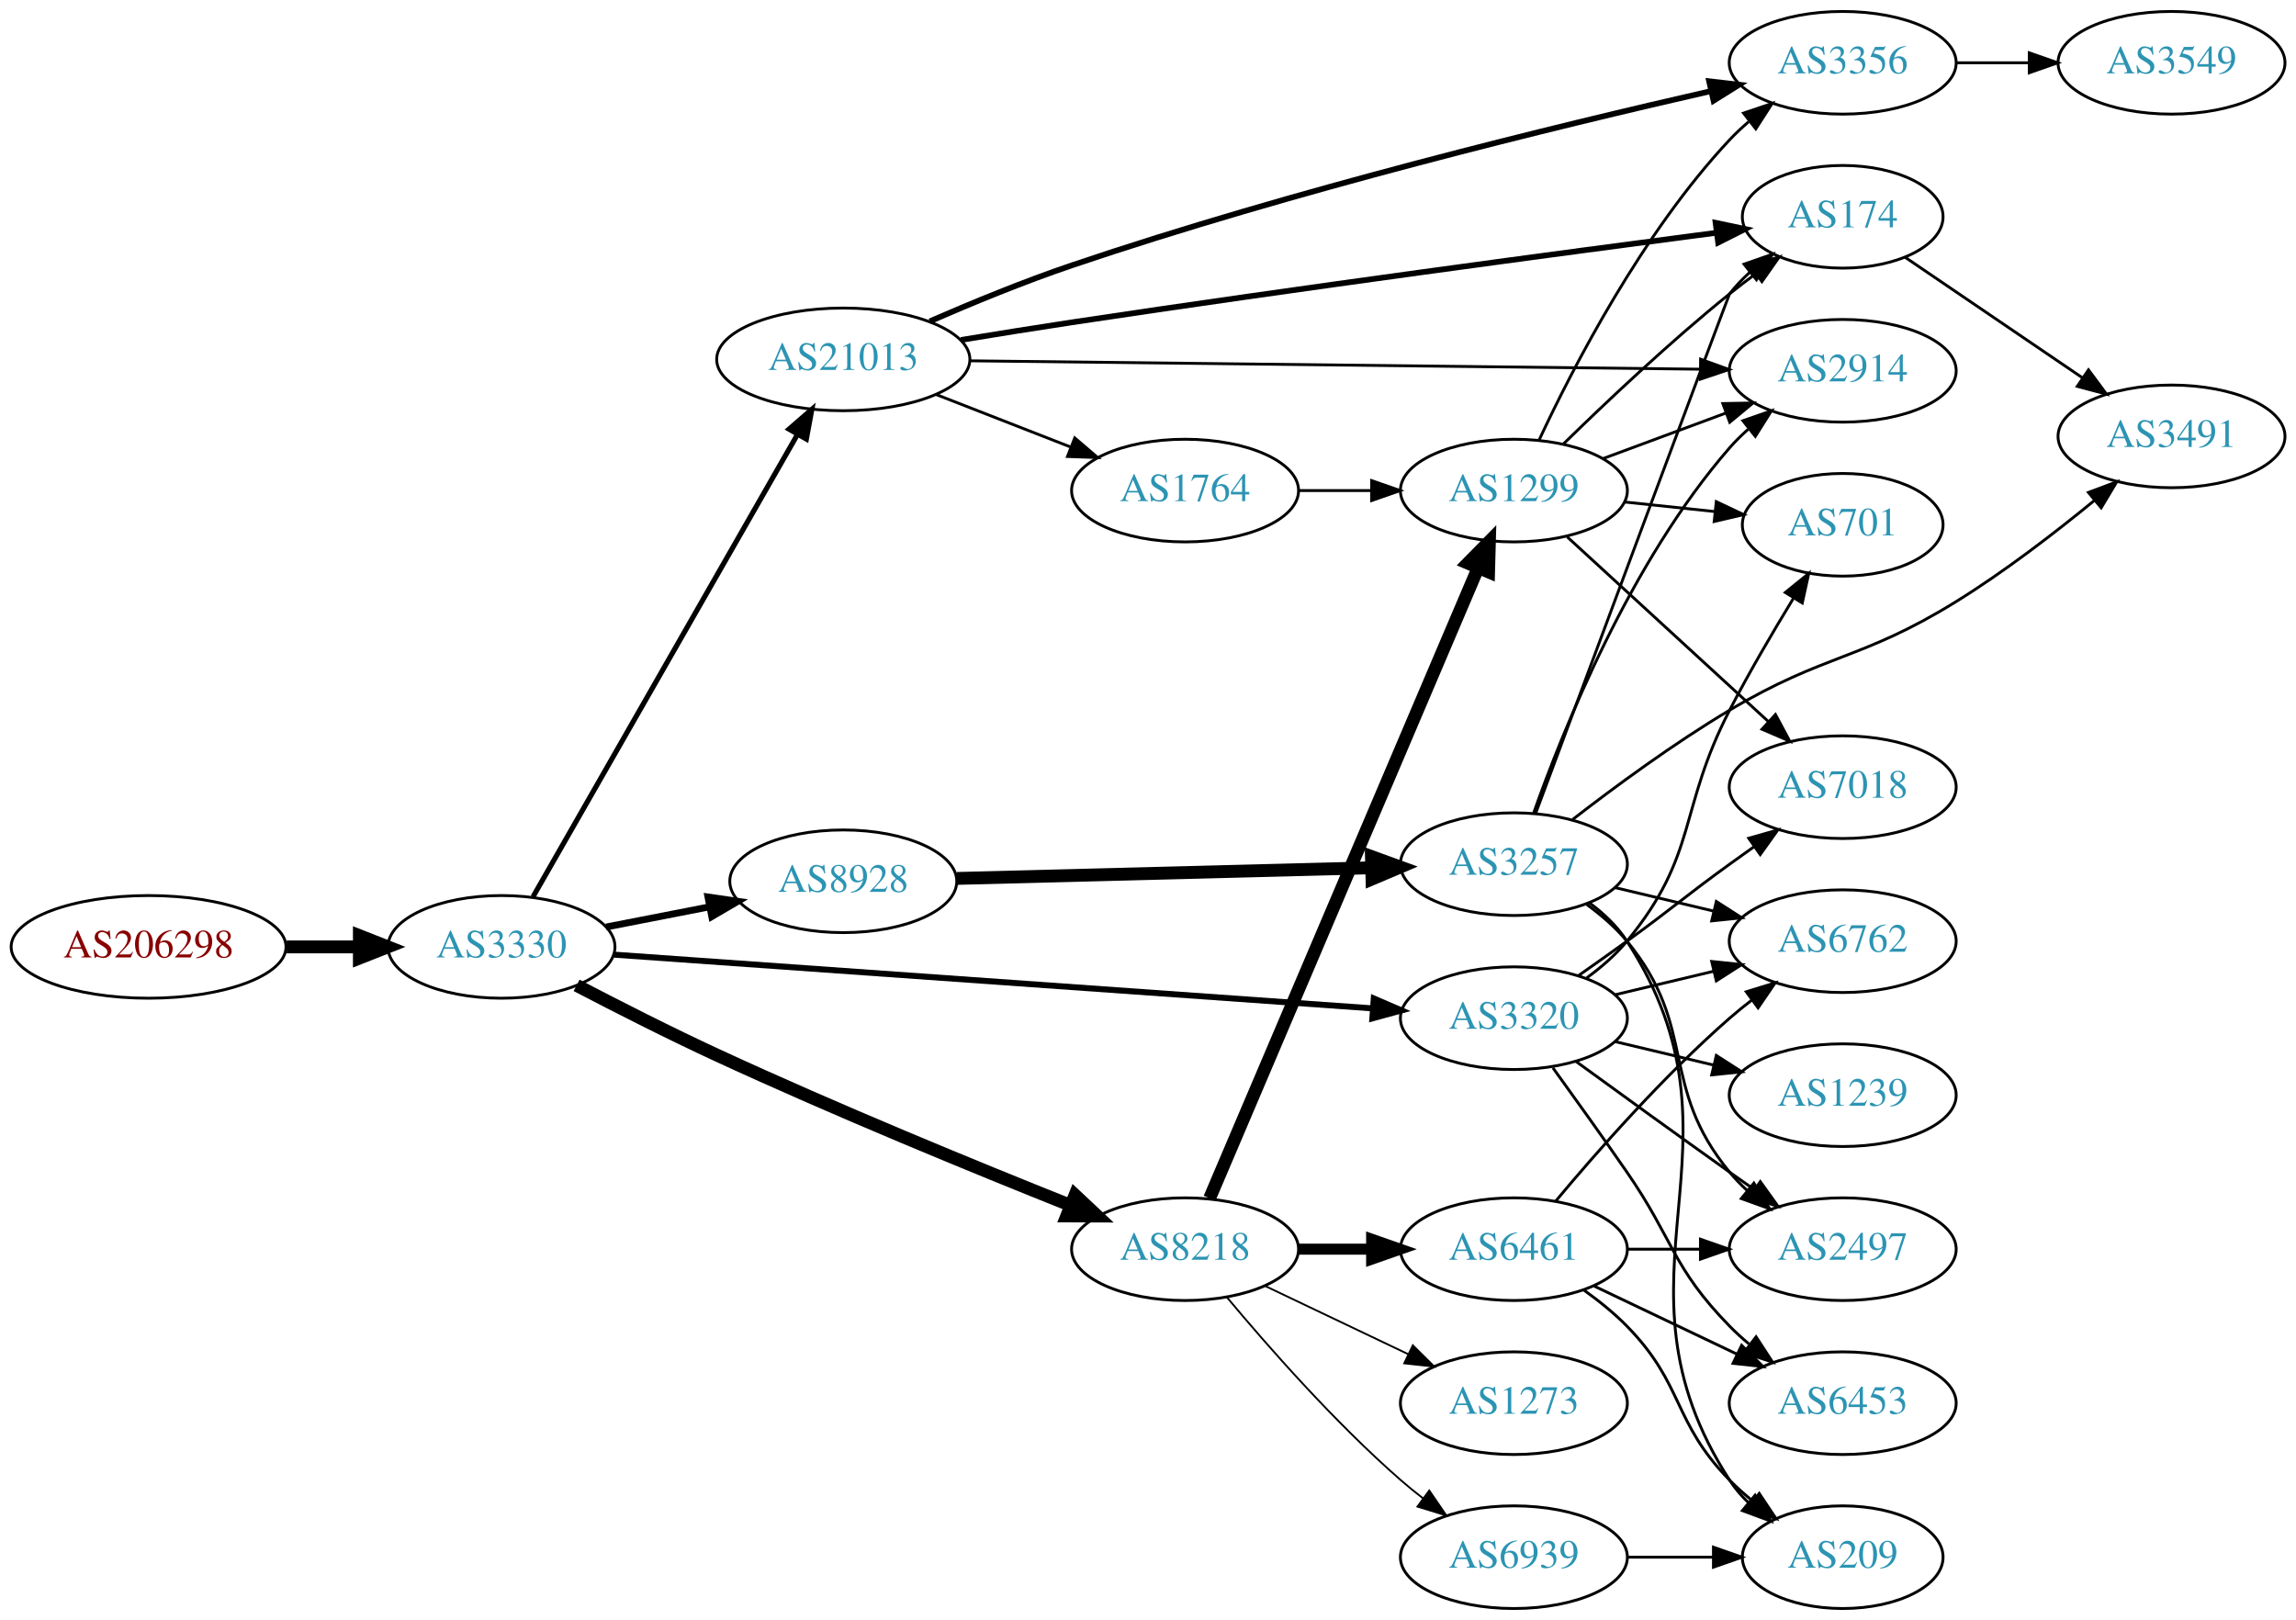
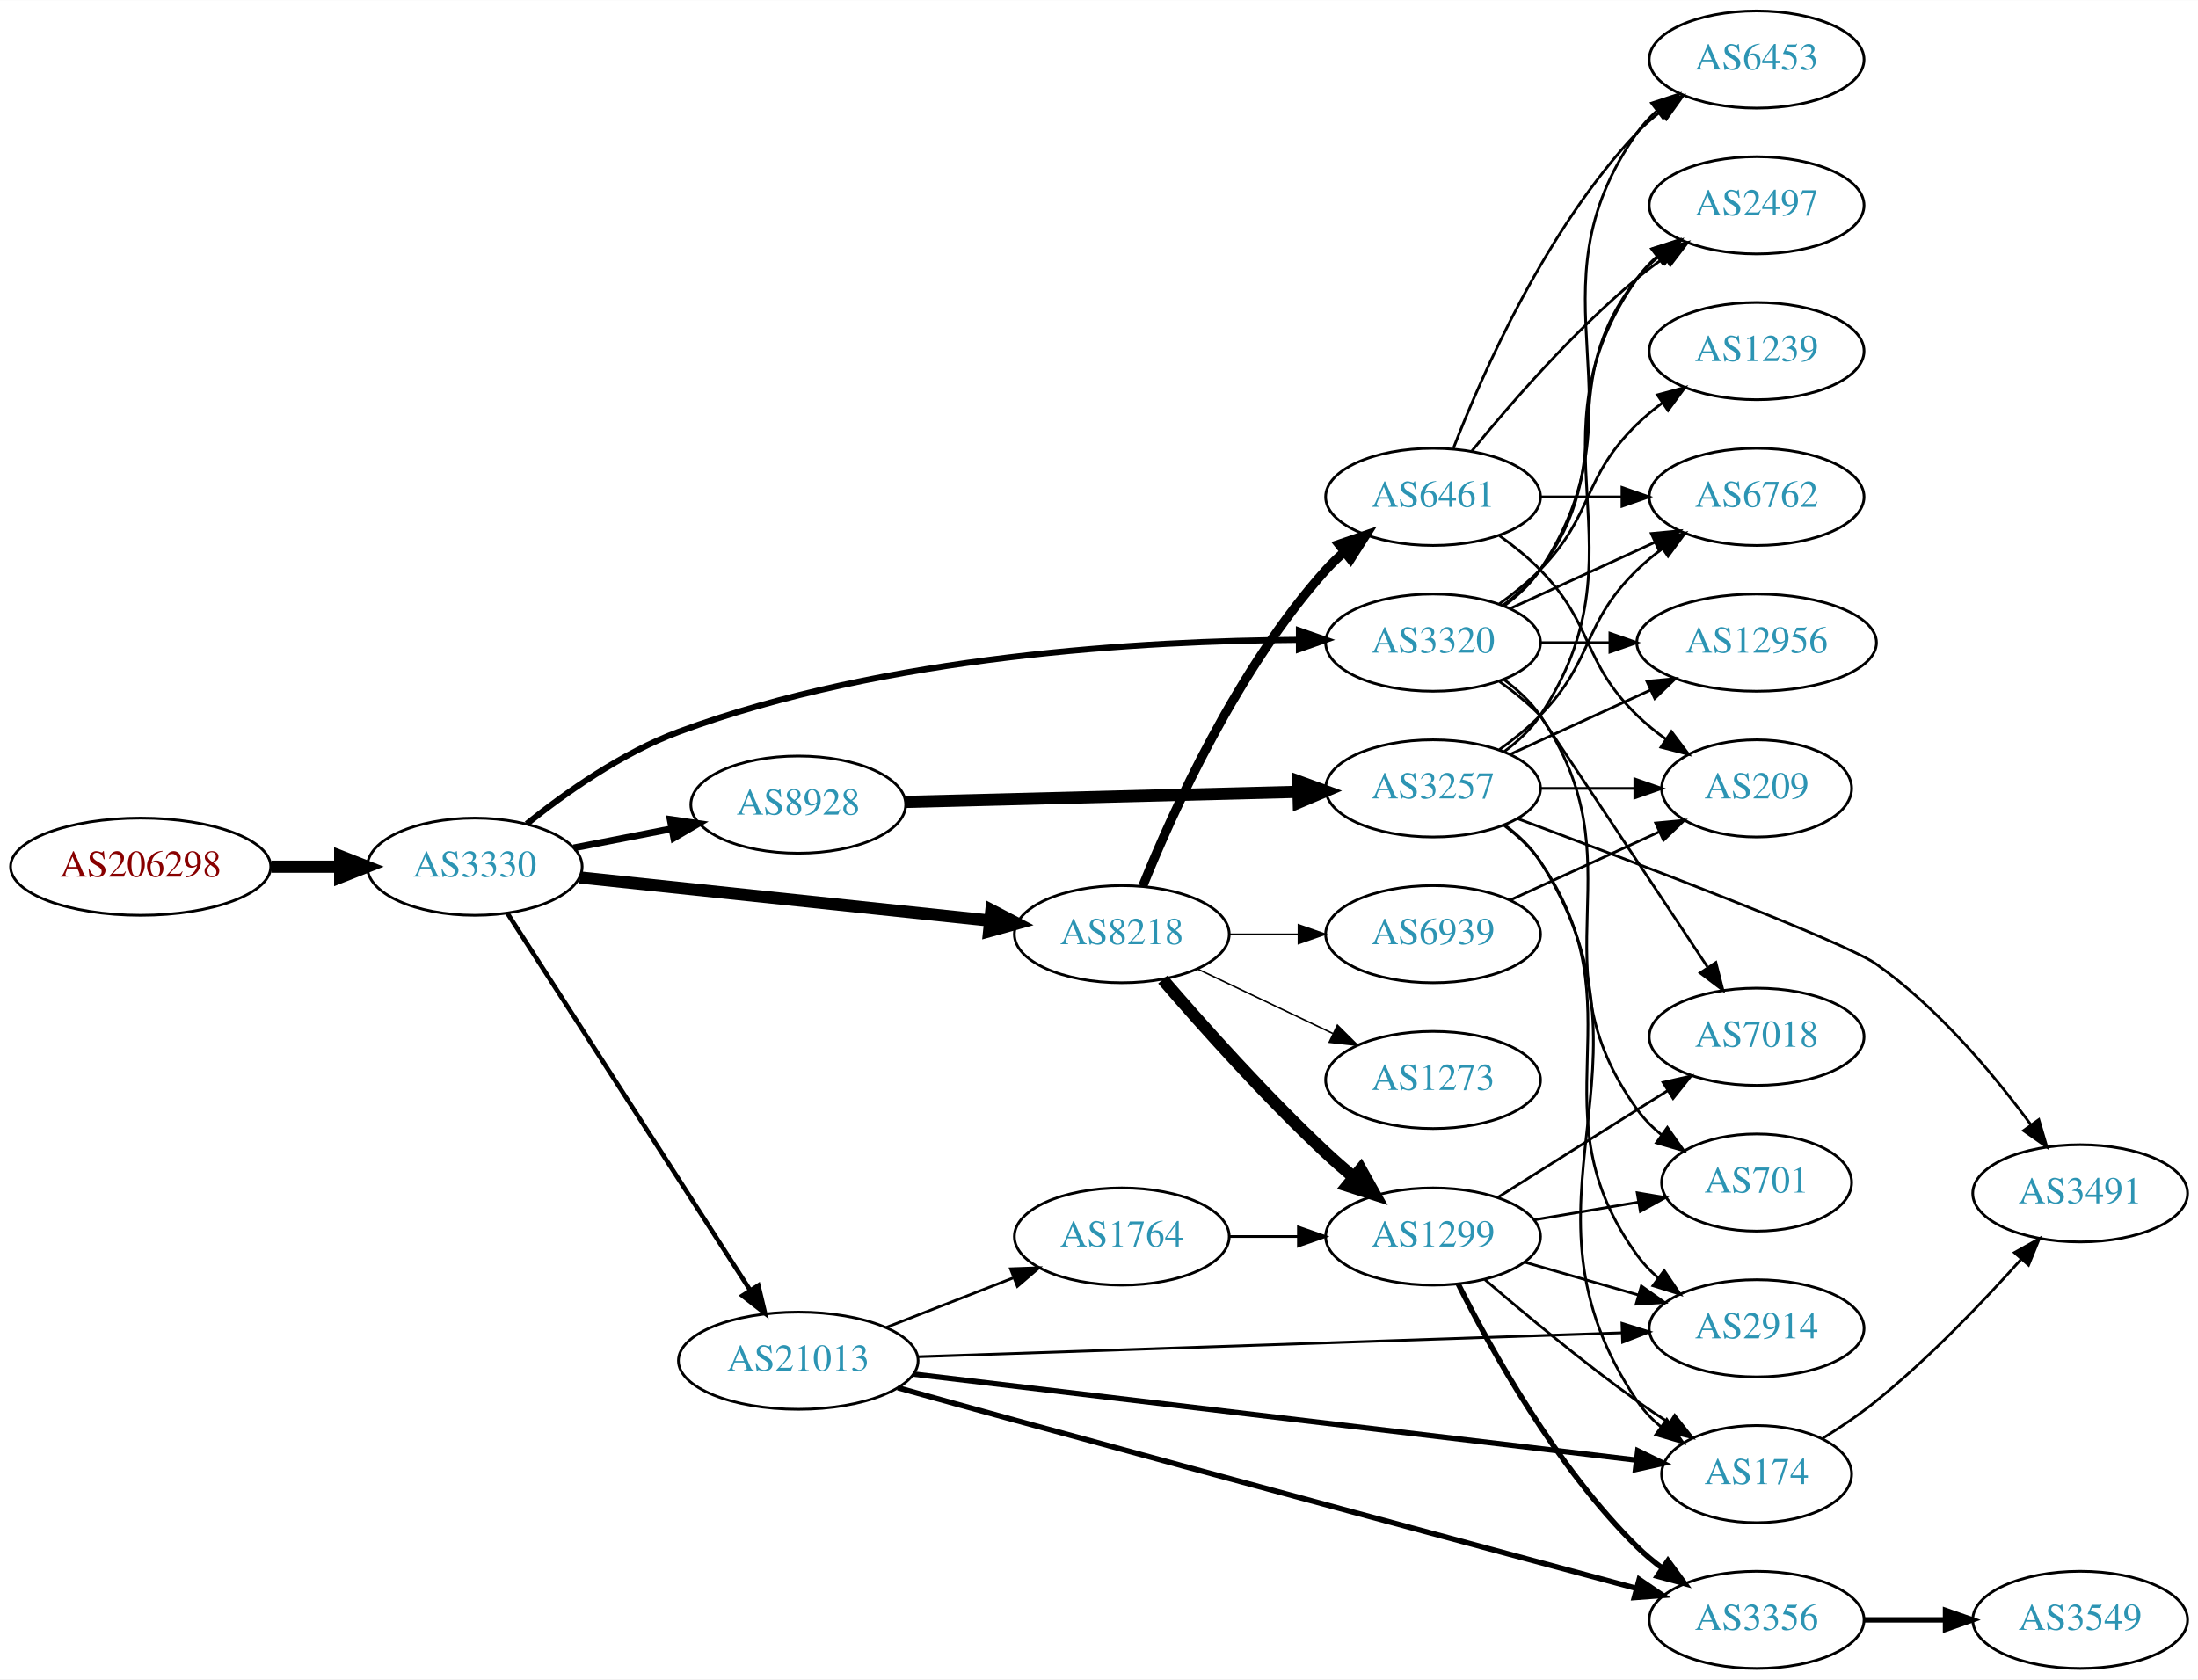
- <svg xmlns="http://www.w3.org/2000/svg" xmlns:xlink="http://www.w3.org/1999/xlink" width="805pt" height="568pt" viewBox="0.00 0.00 805.05 568.00">
-   <g id="graph0" class="graph" transform="scale(1 1) rotate(0) translate(4 564)">
-     <polygon fill="white" stroke="none" points="-4,4 -4,-564 801.048,-564 801.048,4 -4,4" />
+ <svg xmlns="http://www.w3.org/2000/svg" xmlns:xlink="http://www.w3.org/1999/xlink" width="814pt" height="622pt" viewBox="0.00 0.00 814.15 622.00">
+   <g id="graph0" class="graph" transform="scale(1 1) rotate(0) translate(4 618)">
+     <polygon fill="white" stroke="none" points="-4,4 -4,-618 810.148,-618 810.148,4 -4,4" />
    <g id="node1" class="node">
      <g id="a_node1">
        <a xlink:href="/asn/206298" xlink:title="AS206298 ~ RKM-AS [AT]">
-           <ellipse fill="#ffffff" stroke="black" cx="48.096" cy="-232" rx="48.192" ry="18" />
-           <text text-anchor="middle" x="48.096" y="-228.3" font-family="Times,serif" font-size="14.00" fill="#880000">AS206298</text>
+           <ellipse fill="#ffffff" stroke="black" cx="48.096" cy="-297" rx="48.192" ry="18" />
+           <text text-anchor="middle" x="48.096" y="-293.3" font-family="Times,serif" font-size="14.00" fill="#880000">AS206298</text>
        </a>
      </g>
    </g>
    <g id="node2" class="node">
      <g id="a_node2">
        <a xlink:href="/asn/3330" xlink:title="AS3330 ~ Vienna, Austria [AT]">
-           <ellipse fill="#ffffff" stroke="black" cx="171.838" cy="-232" rx="39.794" ry="18" />
-           <text text-anchor="middle" x="171.838" y="-228.3" font-family="Times,serif" font-size="14.00" fill="#2c94b3">AS3330</text>
+           <ellipse fill="#ffffff" stroke="black" cx="171.838" cy="-297" rx="39.794" ry="18" />
+           <text text-anchor="middle" x="171.838" y="-293.3" font-family="Times,serif" font-size="14.00" fill="#2c94b3">AS3330</text>
        </a>
      </g>
    </g>
    <g id="edge1" class="edge">
-       <path fill="none" stroke="black" stroke-width="4.5" d="M96.513,-232C104.867,-232 113.577,-232 121.969,-232" />
-       <polygon fill="black" stroke="black" stroke-width="4.5" points="122.004,-235.938 132.004,-232 122.004,-228.063 122.004,-235.938" />
+       <path fill="none" stroke="black" stroke-width="4.5" d="M96.513,-297C104.867,-297 113.577,-297 121.969,-297" />
+       <polygon fill="black" stroke="black" stroke-width="4.5" points="122.004,-300.938 132.004,-297 122.004,-293.063 122.004,-300.938" />
    </g>
    <g id="node3" class="node">
      <g id="a_node3">
-         <a xlink:href="/asn/8928" xlink:title="AS8928 ~ INTEROUTE [GB]">
-           <ellipse fill="#ffffff" stroke="black" cx="291.681" cy="-255" rx="39.794" ry="18" />
-           <text text-anchor="middle" x="291.681" y="-251.3" font-family="Times,serif" font-size="14.00" fill="#2c94b3">AS8928</text>
+         <a xlink:href="/asn/3320" xlink:title="AS3320 ~ DTAG [DE]">
+           <ellipse fill="#ffffff" stroke="black" cx="526.816" cy="-380" rx="39.794" ry="18" />
+           <text text-anchor="middle" x="526.816" y="-376.3" font-family="Times,serif" font-size="14.00" fill="#2c94b3">AS3320</text>
        </a>
      </g>
    </g>
    <g id="edge2" class="edge">
-       <path fill="none" stroke="black" stroke-width="2.4" d="M208.514,-238.963C219.946,-241.194 232.768,-243.697 244.821,-246.049" />
-       <polygon fill="black" stroke="black" stroke-width="2.4" points="244.233,-249.501 254.719,-247.981 245.574,-242.63 244.233,-249.501" />
+       <path fill="none" stroke="black" stroke-width="2.25" d="M191.102,-312.865C205.432,-324.365 226.417,-339.212 247.484,-347 324.18,-375.353 420.114,-380.702 476.984,-381.031" />
+       <polygon fill="black" stroke="black" stroke-width="2.25" points="477.132,-384.531 487.134,-381.039 477.137,-377.531 477.132,-384.531" />
    </g>
    <g id="node4" class="node">
      <g id="a_node4">
-         <a xlink:href="/asn/21013" xlink:title="AS21013 ~ Wels, AT [AT]">
-           <ellipse fill="#ffffff" stroke="black" cx="291.681" cy="-438" rx="44.393" ry="18" />
-           <text text-anchor="middle" x="291.681" y="-434.3" font-family="Times,serif" font-size="14.00" fill="#2c94b3">AS21013</text>
+         <a xlink:href="/asn/8218" xlink:title="AS8218 ~ legacy Neotelecoms [FR]">
+           <ellipse fill="#ffffff" stroke="black" cx="411.523" cy="-272" rx="39.794" ry="18" />
+           <text text-anchor="middle" x="411.523" y="-268.3" font-family="Times,serif" font-size="14.00" fill="#2c94b3">AS8218</text>
        </a>
      </g>
    </g>
    <g id="edge3" class="edge">
-       <path fill="none" stroke="black" stroke-width="1.8" d="M182.885,-249.563C203.627,-285.822 251.281,-369.125 275.683,-411.782" />
-       <polygon fill="black" stroke="black" stroke-width="1.8" points="272.655,-413.539 280.659,-420.481 278.731,-410.063 272.655,-413.539" />
+       <path fill="none" stroke="black" stroke-width="4.5" d="M210.763,-293.011C251.983,-288.675 317.936,-281.738 362.684,-277.032" />
+       <polygon fill="black" stroke="black" stroke-width="4.5" points="363.2,-280.937 372.733,-275.975 362.376,-273.105 363.2,-280.937" />
    </g>
    <g id="node5" class="node">
      <g id="a_node5">
-         <a xlink:href="/asn/3320" xlink:title="AS3320 ~ DTAG [DE]">
-           <ellipse fill="#ffffff" stroke="black" cx="526.816" cy="-207" rx="39.794" ry="18" />
-           <text text-anchor="middle" x="526.816" y="-203.3" font-family="Times,serif" font-size="14.00" fill="#2c94b3">AS3320</text>
+         <a xlink:href="/asn/8928" xlink:title="AS8928 ~ INTEROUTE [GB]">
+           <ellipse fill="#ffffff" stroke="black" cx="291.681" cy="-320" rx="39.794" ry="18" />
+           <text text-anchor="middle" x="291.681" y="-316.3" font-family="Times,serif" font-size="14.00" fill="#2c94b3">AS8928</text>
        </a>
      </g>
    </g>
    <g id="edge4" class="edge">
-       <path fill="none" stroke="black" stroke-width="2.1" d="M211.285,-229.277C276,-224.693 406.552,-215.447 477.41,-210.428" />
-       <polygon fill="black" stroke="black" stroke-width="2.1" points="477.689,-213.918 487.417,-209.72 477.194,-206.935 477.689,-213.918" />
+       <path fill="none" stroke="black" stroke-width="2.531" d="M208.514,-303.963C219.946,-306.194 232.768,-308.697 244.821,-311.049" />
+       <polygon fill="black" stroke="black" stroke-width="2.531" points="244.233,-314.501 254.719,-312.981 245.574,-307.63 244.233,-314.501" />
    </g>
    <g id="node6" class="node">
      <g id="a_node6">
-         <a xlink:href="/asn/8218" xlink:title="AS8218 ~ legacy Neotelecoms [FR]">
-           <ellipse fill="#ffffff" stroke="black" cx="411.523" cy="-126" rx="39.794" ry="18" />
-           <text text-anchor="middle" x="411.523" y="-122.3" font-family="Times,serif" font-size="14.00" fill="#2c94b3">AS8218</text>
+         <a xlink:href="/asn/21013" xlink:title="AS21013 ~ Wels, AT [AT]">
+           <ellipse fill="#ffffff" stroke="black" cx="291.681" cy="-114" rx="44.393" ry="18" />
+           <text text-anchor="middle" x="291.681" y="-110.3" font-family="Times,serif" font-size="14.00" fill="#2c94b3">AS21013</text>
        </a>
      </g>
    </g>
    <g id="edge5" class="edge">
-       <path fill="none" stroke="black" stroke-width="4.5" d="M198.169,-218.503C212.51,-211.014 230.853,-201.688 247.484,-194 289.291,-174.674 338.154,-154.622 371.408,-141.346" />
-       <polygon fill="black" stroke="black" stroke-width="4.5" points="372.94,-144.974 380.778,-137.619 370.03,-137.656 372.94,-144.974" />
-     </g>
-     <g id="node7" class="node">
-       <g id="a_node7">
-         <a xlink:href="/asn/3257" xlink:title="AS3257 ~ GTT [DE]">
-           <ellipse fill="#ffffff" stroke="black" cx="526.816" cy="-261" rx="39.794" ry="18" />
-           <text text-anchor="middle" x="526.816" y="-257.3" font-family="Times,serif" font-size="14.00" fill="#2c94b3">AS3257</text>
-         </a>
-       </g>
-     </g>
-     <g id="edge6" class="edge">
-       <path fill="none" stroke="black" stroke-width="4.5" d="M331.44,-255.998C371.356,-257.025 433.674,-258.629 476.946,-259.742" />
-       <polygon fill="black" stroke="black" stroke-width="4.5" points="476.866,-263.679 486.964,-260 477.069,-255.807 476.866,-263.679" />
-     </g>
-     <g id="node8" class="node">
-       <g id="a_node8">
-         <a xlink:href="/asn/2914" xlink:title="AS2914 ~ NTT America, Inc. [US]">
-           <ellipse fill="#ffffff" stroke="black" cx="642.109" cy="-434" rx="39.794" ry="18" />
-           <text text-anchor="middle" x="642.109" y="-430.3" font-family="Times,serif" font-size="14.00" fill="#2c94b3">AS2914</text>
-         </a>
-       </g>
-     </g>
-     <g id="edge7" class="edge">
-       <path fill="none" stroke="black" d="M336.105,-437.501C401.261,-436.753 523.937,-435.345 592.175,-434.562" />
-       <polygon fill="black" stroke="black" points="592.28,-438.061 602.239,-434.446 592.199,-431.061 592.28,-438.061" />
-     </g>
-     <g id="node9" class="node">
-       <g id="a_node9">
-         <a xlink:href="/asn/174" xlink:title="AS174 ~ Cogent Communications [US]">
-           <ellipse fill="#ffffff" stroke="black" cx="642.109" cy="-488" rx="35.194" ry="18" />
-           <text text-anchor="middle" x="642.109" y="-484.3" font-family="Times,serif" font-size="14.00" fill="#2c94b3">AS174</text>
-         </a>
-       </g>
-     </g>
-     <g id="edge8" class="edge">
-       <path fill="none" stroke="black" stroke-width="2" d="M332.938,-444.817C345.408,-446.873 359.201,-449.089 371.877,-451 451.48,-463.001 544.572,-475.441 597.81,-482.404" />
-       <polygon fill="black" stroke="black" stroke-width="2" points="597.542,-485.898 607.91,-483.721 598.447,-478.957 597.542,-485.898" />
-     </g>
-     <g id="node10" class="node">
-       <g id="a_node10">
-         <a xlink:href="/asn/3356" xlink:title="AS3356 ~ Level 3 Parent, LLC [US]">
-           <ellipse fill="#ffffff" stroke="black" cx="642.109" cy="-542" rx="39.794" ry="18" />
-           <text text-anchor="middle" x="642.109" y="-538.3" font-family="Times,serif" font-size="14.00" fill="#2c94b3">AS3356</text>
-         </a>
-       </g>
-     </g>
-     <g id="edge9" class="edge">
-       <path fill="none" stroke="black" stroke-width="2" d="M322.023,-451.355C336.794,-457.788 355.087,-465.318 371.877,-471 449.306,-497.204 541.917,-519.769 595.869,-532.069" />
-       <polygon fill="black" stroke="black" stroke-width="2" points="595.278,-535.524 605.804,-534.318 596.823,-528.697 595.278,-535.524" />
-     </g>
-     <g id="node11" class="node">
-       <g id="a_node11">
-         <a xlink:href="/asn/1764" xlink:title="AS1764 ~ NEXTLAYER-AS [AT]">
-           <ellipse fill="#ffffff" stroke="black" cx="411.523" cy="-392" rx="39.794" ry="18" />
-           <text text-anchor="middle" x="411.523" y="-388.3" font-family="Times,serif" font-size="14.00" fill="#2c94b3">AS1764</text>
-         </a>
-       </g>
-     </g>
-     <g id="edge10" class="edge">
-       <path fill="none" stroke="black" d="M324.26,-425.673C338.689,-420.04 355.929,-413.311 371.19,-407.354" />
-       <polygon fill="black" stroke="black" points="372.841,-410.466 380.884,-403.57 370.296,-403.946 372.841,-410.466" />
+       <path fill="none" stroke="black" stroke-width="1.688" d="M183.924,-279.784C204.664,-247.577 249.439,-178.045 273.897,-140.063" />
+       <polygon fill="black" stroke="black" stroke-width="1.688" points="276.894,-141.875 279.365,-131.572 271.008,-138.085 276.894,-141.875" />
    </g>
    <g id="node12" class="node">
      <g id="a_node12">
-         <a xlink:href="/asn/2497" xlink:title="AS2497 ~ Internet Initiative Japan Inc. [JP]">
-           <ellipse fill="#ffffff" stroke="black" cx="642.109" cy="-126" rx="39.794" ry="18" />
-           <text text-anchor="middle" x="642.109" y="-122.3" font-family="Times,serif" font-size="14.00" fill="#2c94b3">AS2497</text>
+         <a xlink:href="/asn/6762" xlink:title="AS6762 ~ TELECOM ITALIA SPARKLE S.p.A. [IT]">
+           <ellipse fill="#ffffff" stroke="black" cx="646.659" cy="-434" rx="39.794" ry="18" />
+           <text text-anchor="middle" x="646.659" y="-430.3" font-family="Times,serif" font-size="14.00" fill="#2c94b3">AS6762</text>
        </a>
      </g>
    </g>
    <g id="edge11" class="edge">
-       <path fill="none" stroke="black" d="M548.664,-191.778C563.598,-180.909 584.212,-165.975 602.463,-153 605.283,-150.995 608.226,-148.915 611.174,-146.841" />
-       <polygon fill="black" stroke="black" points="613.22,-149.681 619.399,-141.074 609.201,-143.95 613.22,-149.681" />
+       <path fill="none" stroke="black" d="M555.445,-392.661C571.402,-399.973 591.672,-409.261 608.955,-417.181" />
+       <polygon fill="black" stroke="black" points="607.654,-420.435 618.203,-421.419 610.57,-414.071 607.654,-420.435" />
    </g>
    <g id="node13" class="node">
      <g id="a_node13">
-         <a xlink:href="/asn/7018" xlink:title="AS7018 ~ AT&amp;T Services, Inc. [US]">
-           <ellipse fill="#ffffff" stroke="black" cx="642.109" cy="-288" rx="39.794" ry="18" />
-           <text text-anchor="middle" x="642.109" y="-284.3" font-family="Times,serif" font-size="14.00" fill="#2c94b3">AS7018</text>
+         <a xlink:href="/asn/701" xlink:title="AS701 ~ UUNET [US]">
+           <ellipse fill="#ffffff" stroke="black" cx="646.659" cy="-180" rx="35.194" ry="18" />
+           <text text-anchor="middle" x="646.659" y="-176.3" font-family="Times,serif" font-size="14.00" fill="#2c94b3">AS701</text>
        </a>
      </g>
    </g>
    <g id="edge12" class="edge">
-       <path fill="none" stroke="black" d="M549.573,-222.009C555.108,-225.879 561.026,-230.064 566.463,-234 582.662,-245.729 586.263,-249.271 602.463,-261 605.266,-263.029 608.197,-265.125 611.138,-267.21" />
-       <polygon fill="black" stroke="black" points="609.16,-270.097 619.352,-272.991 613.189,-264.373 609.16,-270.097" />
+       <path fill="none" stroke="black" d="M553.047,-366.333C558.107,-362.592 562.943,-358.129 566.463,-353 604.274,-297.893 563.253,-261.122 602.463,-207 604.972,-203.535 608.076,-200.416 611.46,-197.635" />
+       <polygon fill="black" stroke="black" points="613.599,-200.409 619.715,-191.758 609.539,-194.707 613.599,-200.409" />
    </g>
    <g id="node14" class="node">
      <g id="a_node14">
-         <a xlink:href="/asn/6762" xlink:title="AS6762 ~ TELECOM ITALIA SPARKLE S.p.A. [IT]">
-           <ellipse fill="#ffffff" stroke="black" cx="642.109" cy="-234" rx="39.794" ry="18" />
-           <text text-anchor="middle" x="642.109" y="-230.3" font-family="Times,serif" font-size="14.00" fill="#2c94b3">AS6762</text>
+         <a xlink:href="/asn/7018" xlink:title="AS7018 ~ AT&amp;T Services, Inc. [US]">
+           <ellipse fill="#ffffff" stroke="black" cx="646.659" cy="-234" rx="39.794" ry="18" />
+           <text text-anchor="middle" x="646.659" y="-230.3" font-family="Times,serif" font-size="14.00" fill="#2c94b3">AS7018</text>
        </a>
      </g>
    </g>
    <g id="edge13" class="edge">
-       <path fill="none" stroke="black" d="M562.423,-215.248C573.295,-217.838 585.449,-220.735 596.891,-223.462" />
-       <polygon fill="black" stroke="black" points="596.175,-226.889 606.714,-225.803 597.798,-220.08 596.175,-226.889" />
+       <path fill="none" stroke="black" d="M551.413,-365.613C556.669,-361.855 562,-357.565 566.463,-353 566.705,-352.752 605.132,-294.966 628.363,-260.021" />
+       <polygon fill="black" stroke="black" points="631.567,-261.522 634.188,-251.257 625.738,-257.647 631.567,-261.522" />
    </g>
    <g id="node15" class="node">
      <g id="a_node15">
        <a xlink:href="/asn/1239" xlink:title="AS1239 ~ Sprint [US]">
-           <ellipse fill="#ffffff" stroke="black" cx="642.109" cy="-180" rx="39.794" ry="18" />
-           <text text-anchor="middle" x="642.109" y="-176.3" font-family="Times,serif" font-size="14.00" fill="#2c94b3">AS1239</text>
+           <ellipse fill="#ffffff" stroke="black" cx="646.659" cy="-488" rx="39.794" ry="18" />
+           <text text-anchor="middle" x="646.659" y="-484.3" font-family="Times,serif" font-size="14.00" fill="#2c94b3">AS1239</text>
        </a>
      </g>
    </g>
    <g id="edge14" class="edge">
-       <path fill="none" stroke="black" d="M562.423,-198.752C573.295,-196.162 585.449,-193.265 596.891,-190.538" />
-       <polygon fill="black" stroke="black" points="597.798,-193.92 606.714,-188.197 596.175,-187.111 597.798,-193.92" />
+       <path fill="none" stroke="black" d="M551.41,-394.389C556.666,-398.148 561.998,-402.437 566.463,-407 586.635,-427.617 581.769,-440.906 602.463,-461 605.308,-463.763 608.482,-466.386 611.782,-468.834" />
+       <polygon fill="black" stroke="black" points="609.898,-471.786 620.129,-474.538 613.847,-466.006 609.898,-471.786" />
    </g>
    <g id="node16" class="node">
      <g id="a_node16">
-         <a xlink:href="/asn/701" xlink:title="AS701 ~ UUNET [US]">
-           <ellipse fill="#ffffff" stroke="black" cx="642.109" cy="-380" rx="35.194" ry="18" />
-           <text text-anchor="middle" x="642.109" y="-376.3" font-family="Times,serif" font-size="14.00" fill="#2c94b3">AS701</text>
+         <a xlink:href="/asn/2497" xlink:title="AS2497 ~ Internet Initiative Japan Inc. [JP]">
+           <ellipse fill="#ffffff" stroke="black" cx="646.659" cy="-542" rx="39.794" ry="18" />
+           <text text-anchor="middle" x="646.659" y="-538.3" font-family="Times,serif" font-size="14.00" fill="#2c94b3">AS2497</text>
        </a>
      </g>
    </g>
    <g id="edge15" class="edge">
-       <path fill="none" stroke="black" d="M552.397,-221.156C557.491,-224.872 562.505,-229.201 566.463,-234 591.527,-264.394 584.364,-280.008 602.463,-315 609.268,-328.158 617.582,-342.345 624.753,-354.097" />
-       <polygon fill="black" stroke="black" points="621.977,-356.263 630.208,-362.934 627.934,-352.586 621.977,-356.263" />
+       <path fill="none" stroke="black" d="M552.747,-393.882C557.823,-397.611 562.741,-402.016 566.463,-407 596.734,-447.542 571.164,-475.246 602.463,-515 604.788,-517.953 607.531,-520.67 610.49,-523.147" />
+       <polygon fill="black" stroke="black" points="608.55,-526.064 618.687,-529.145 612.683,-520.415 608.55,-526.064" />
    </g>
    <g id="node17" class="node">
      <g id="a_node17">
-         <a xlink:href="/asn/6453" xlink:title="AS6453 ~ TATA COMMUNICATIONS (AMERICA) INC [US]">
-           <ellipse fill="#ffffff" stroke="black" cx="642.109" cy="-72" rx="39.794" ry="18" />
-           <text text-anchor="middle" x="642.109" y="-68.3" font-family="Times,serif" font-size="14.00" fill="#2c94b3">AS6453</text>
+         <a xlink:href="/asn/12956" xlink:title="AS12956 ~ TELXIUS [ES]">
+           <ellipse fill="#ffffff" stroke="black" cx="646.659" cy="-380" rx="44.393" ry="18" />
+           <text text-anchor="middle" x="646.659" y="-376.3" font-family="Times,serif" font-size="14.00" fill="#2c94b3">AS12956</text>
        </a>
      </g>
    </g>
    <g id="edge16" class="edge">
-       <path fill="none" stroke="black" d="M540.495,-189.594C548.111,-179.063 557.944,-165.33 566.463,-153 582.858,-129.269 582.29,-119.617 602.463,-99 604.555,-96.861 606.839,-94.782 609.215,-92.79" />
-       <polygon fill="black" stroke="black" points="611.734,-95.268 617.515,-86.389 607.459,-89.725 611.734,-95.268" />
+       <path fill="none" stroke="black" d="M566.729,-380C574.831,-380 583.507,-380 592.033,-380" />
+       <polygon fill="black" stroke="black" points="592.31,-383.5 602.31,-380 592.31,-376.5 592.31,-383.5" />
    </g>
    <g id="node18" class="node">
      <g id="a_node18">
+         <a xlink:href="/asn/6453" xlink:title="AS6453 ~ TATA COMMUNICATIONS (AMERICA) INC [US]">
+           <ellipse fill="#ffffff" stroke="black" cx="646.659" cy="-596" rx="39.794" ry="18" />
+           <text text-anchor="middle" x="646.659" y="-592.3" font-family="Times,serif" font-size="14.00" fill="#2c94b3">AS6453</text>
+         </a>
+       </g>
+     </g>
+     <g id="edge17" class="edge">
+       <path fill="none" stroke="black" d="M553.135,-393.607C558.191,-397.351 563.003,-401.831 566.463,-407 607.487,-468.294 559.883,-508.775 602.463,-569 604.454,-571.816 606.841,-574.401 609.457,-576.76" />
+       <polygon fill="black" stroke="black" points="607.756,-579.865 617.825,-583.162 612.009,-574.306 607.756,-579.865" />
+     </g>
+     <g id="node7" class="node">
+       <g id="a_node7">
+         <a xlink:href="/asn/6461" xlink:title="AS6461 ~ Zayo Bandwidth [US]">
+           <ellipse fill="#ffffff" stroke="black" cx="526.816" cy="-434" rx="39.794" ry="18" />
+           <text text-anchor="middle" x="526.816" y="-430.3" font-family="Times,serif" font-size="14.00" fill="#2c94b3">AS6461</text>
+         </a>
+       </g>
+     </g>
+     <g id="edge6" class="edge">
+       <path fill="none" stroke="black" stroke-width="3.375" d="M419.271,-289.787C430.322,-317.243 454.375,-370.578 487.17,-407 489.172,-409.224 491.391,-411.363 493.723,-413.397" />
+       <polygon fill="black" stroke="black" stroke-width="3.375" points="491.921,-416.433 501.942,-419.873 496.254,-410.935 491.921,-416.433" />
+     </g>
+     <g id="node8" class="node">
+       <g id="a_node8">
        <a xlink:href="/asn/1299" xlink:title="AS1299 ~ Telia Carrier [EU]">
-           <ellipse fill="#ffffff" stroke="black" cx="526.816" cy="-392" rx="39.794" ry="18" />
-           <text text-anchor="middle" x="526.816" y="-388.3" font-family="Times,serif" font-size="14.00" fill="#2c94b3">AS1299</text>
-         </a>
-       </g>
-     </g>
-     <g id="edge17" class="edge">
-       <path fill="none" stroke="black" stroke-width="4.5" d="M420.132,-143.866C439.562,-189.485 491.1,-310.49 514.26,-364.867" />
-       <polygon fill="black" stroke="black" stroke-width="4.5" points="510.699,-366.554 518.24,-374.212 517.944,-363.468 510.699,-366.554" />
+           <ellipse fill="#ffffff" stroke="black" cx="526.816" cy="-160" rx="39.794" ry="18" />
+           <text text-anchor="middle" x="526.816" y="-156.3" font-family="Times,serif" font-size="14.00" fill="#2c94b3">AS1299</text>
+         </a>
+       </g>
+     </g>
+     <g id="edge7" class="edge">
+       <path fill="none" stroke="black" stroke-width="4.5" d="M426.707,-255.18C441.238,-238.302 464.805,-211.881 487.17,-191 490.352,-188.028 493.788,-185.02 497.251,-182.105" />
+       <polygon fill="black" stroke="black" stroke-width="4.5" points="500.033,-184.916 505.278,-175.535 495.045,-178.822 500.033,-184.916" />
+     </g>
+     <g id="node9" class="node">
+       <g id="a_node9">
+         <a xlink:href="/asn/1273" xlink:title="AS1273 ~ Vodafone Group PLC [EU]">
+           <ellipse fill="#ffffff" stroke="black" cx="526.816" cy="-218" rx="39.794" ry="18" />
+           <text text-anchor="middle" x="526.816" y="-214.3" font-family="Times,serif" font-size="14.00" fill="#2c94b3">AS1273</text>
+         </a>
+       </g>
+     </g>
+     <g id="edge8" class="edge">
+       <path fill="none" stroke="black" stroke-width="0.562" d="M439.66,-259.066C454.654,-251.919 473.475,-242.948 489.698,-235.215" />
+       <polygon fill="black" stroke="black" stroke-width="0.562" points="491.38,-238.291 498.901,-230.829 488.368,-231.972 491.38,-238.291" />
+     </g>
+     <g id="node10" class="node">
+       <g id="a_node10">
+         <a xlink:href="/asn/6939" xlink:title="AS6939 ~ Hurricane Electric LLC [US]">
+           <ellipse fill="#ffffff" stroke="black" cx="526.816" cy="-272" rx="39.794" ry="18" />
+           <text text-anchor="middle" x="526.816" y="-268.3" font-family="Times,serif" font-size="14.00" fill="#2c94b3">AS6939</text>
+         </a>
+       </g>
+     </g>
+     <g id="edge9" class="edge">
+       <path fill="none" stroke="black" stroke-width="0.562" d="M451.195,-272C459.398,-272 468.162,-272 476.694,-272" />
+       <polygon fill="black" stroke="black" stroke-width="0.562" points="476.934,-275.5 486.934,-272 476.933,-268.5 476.934,-275.5" />
+     </g>
+     <g id="node11" class="node">
+       <g id="a_node11">
+         <a xlink:href="/asn/3257" xlink:title="AS3257 ~ GTT [DE]">
+           <ellipse fill="#ffffff" stroke="black" cx="526.816" cy="-326" rx="39.794" ry="18" />
+           <text text-anchor="middle" x="526.816" y="-322.3" font-family="Times,serif" font-size="14.00" fill="#2c94b3">AS3257</text>
+         </a>
+       </g>
+     </g>
+     <g id="edge10" class="edge">
+       <path fill="none" stroke="black" stroke-width="4.5" d="M331.44,-320.998C371.356,-322.025 433.674,-323.629 476.946,-324.742" />
+       <polygon fill="black" stroke="black" stroke-width="4.5" points="476.866,-328.679 486.964,-325 477.069,-320.807 476.866,-328.679" />
    </g>
    <g id="node19" class="node">
      <g id="a_node19">
-         <a xlink:href="/asn/6461" xlink:title="AS6461 ~ Zayo Bandwidth [US]">
-           <ellipse fill="#ffffff" stroke="black" cx="526.816" cy="-126" rx="39.794" ry="18" />
-           <text text-anchor="middle" x="526.816" y="-122.3" font-family="Times,serif" font-size="14.00" fill="#2c94b3">AS6461</text>
+         <a xlink:href="/asn/174" xlink:title="AS174 ~ Cogent Communications [US]">
+           <ellipse fill="#ffffff" stroke="black" cx="646.659" cy="-72" rx="35.194" ry="18" />
+           <text text-anchor="middle" x="646.659" y="-68.3" font-family="Times,serif" font-size="14.00" fill="#2c94b3">AS174</text>
        </a>
      </g>
    </g>
    <g id="edge18" class="edge">
-       <path fill="none" stroke="black" stroke-width="3.857" d="M451.195,-126C459.398,-126 468.162,-126 476.694,-126" />
-       <polygon fill="black" stroke="black" stroke-width="3.857" points="476.934,-129.5 486.934,-126 476.933,-122.5 476.934,-129.5" />
+       <path fill="none" stroke="black" stroke-width="2" d="M334.21,-109.059C401.466,-101.056 533.583,-85.336 602.112,-77.181" />
+       <polygon fill="black" stroke="black" stroke-width="2" points="602.629,-80.645 612.146,-75.988 601.802,-73.694 602.629,-80.645" />
    </g>
    <g id="node20" class="node">
      <g id="a_node20">
-         <a xlink:href="/asn/1273" xlink:title="AS1273 ~ Vodafone Group PLC [EU]">
-           <ellipse fill="#ffffff" stroke="black" cx="526.816" cy="-72" rx="39.794" ry="18" />
-           <text text-anchor="middle" x="526.816" y="-68.3" font-family="Times,serif" font-size="14.00" fill="#2c94b3">AS1273</text>
+         <a xlink:href="/asn/1764" xlink:title="AS1764 ~ NEXTLAYER-AS [AT]">
+           <ellipse fill="#ffffff" stroke="black" cx="411.523" cy="-160" rx="39.794" ry="18" />
+           <text text-anchor="middle" x="411.523" y="-156.3" font-family="Times,serif" font-size="14.00" fill="#2c94b3">AS1764</text>
        </a>
      </g>
    </g>
    <g id="edge19" class="edge">
-       <path fill="none" stroke="black" stroke-width="0.643" d="M439.66,-113.066C454.654,-105.919 473.475,-96.948 489.698,-89.215" />
-       <polygon fill="black" stroke="black" stroke-width="0.643" points="491.38,-92.291 498.901,-84.829 488.368,-85.972 491.38,-92.291" />
+       <path fill="none" stroke="black" d="M324.26,-126.327C338.689,-131.96 355.929,-138.689 371.19,-144.646" />
+       <polygon fill="black" stroke="black" points="370.296,-148.054 380.884,-148.43 372.841,-141.534 370.296,-148.054" />
    </g>
    <g id="node21" class="node">
      <g id="a_node21">
-         <a xlink:href="/asn/6939" xlink:title="AS6939 ~ Hurricane Electric LLC [US]">
-           <ellipse fill="#ffffff" stroke="black" cx="526.816" cy="-18" rx="39.794" ry="18" />
-           <text text-anchor="middle" x="526.816" y="-14.3" font-family="Times,serif" font-size="14.00" fill="#2c94b3">AS6939</text>
+         <a xlink:href="/asn/2914" xlink:title="AS2914 ~ NTT America, Inc. [US]">
+           <ellipse fill="#ffffff" stroke="black" cx="646.659" cy="-126" rx="39.794" ry="18" />
+           <text text-anchor="middle" x="646.659" y="-122.3" font-family="Times,serif" font-size="14.00" fill="#2c94b3">AS2914</text>
        </a>
      </g>
    </g>
    <g id="edge20" class="edge">
-       <path fill="none" stroke="black" stroke-width="0.643" d="M426.153,-109.183C440.436,-92.071 463.982,-65.255 487.17,-45 489.635,-42.846 492.274,-40.706 494.971,-38.628" />
-       <polygon fill="black" stroke="black" stroke-width="0.643" points="497.144,-41.375 503.125,-32.63 492.996,-35.736 497.144,-41.375" />
-     </g>
-     <g id="edge28" class="edge">
-       <path fill="none" stroke="black" d="M533.704,-278.824C544.033,-308.096 567.675,-367.08 602.463,-407 604.429,-409.256 606.621,-411.419 608.936,-413.468" />
-       <polygon fill="black" stroke="black" points="607.116,-416.492 617.123,-419.973 611.471,-411.012 607.116,-416.492" />
-     </g>
-     <g id="edge26" class="edge">
-       <path fill="none" stroke="black" d="M534.403,-278.7C552.573,-327.521 602.092,-460.522 602.463,-461 604.518,-463.653 606.906,-466.149 609.467,-468.469" />
-       <polygon fill="black" stroke="black" points="607.514,-471.389 617.514,-474.889 611.88,-465.917 607.514,-471.389" />
+       <path fill="none" stroke="black" d="M335.963,-115.471C401.977,-117.716 527.435,-121.981 596.69,-124.335" />
+       <polygon fill="black" stroke="black" points="596.782,-127.84 606.895,-124.682 597.02,-120.844 596.782,-127.84" />
+     </g>
+     <g id="node22" class="node">
+       <g id="a_node22">
+         <a xlink:href="/asn/3356" xlink:title="AS3356 ~ Level 3 Parent, LLC [US]">
+           <ellipse fill="#ffffff" stroke="black" cx="646.659" cy="-18" rx="39.794" ry="18" />
+           <text text-anchor="middle" x="646.659" y="-14.3" font-family="Times,serif" font-size="14.00" fill="#2c94b3">AS3356</text>
+         </a>
+       </g>
+     </g>
+     <g id="edge21" class="edge">
+       <path fill="none" stroke="black" stroke-width="2" d="M328.542,-103.981C342.112,-100.205 357.701,-95.885 371.877,-92 453.069,-69.75 547.935,-44.212 601.991,-29.702" />
+       <polygon fill="black" stroke="black" stroke-width="2" points="603.168,-33.01 611.919,-27.038 601.354,-26.249 603.168,-33.01" />
+     </g>
+     <g id="edge34" class="edge">
+       <path fill="none" stroke="black" d="M566.729,-434C576.282,-434 586.632,-434 596.594,-434" />
+       <polygon fill="black" stroke="black" points="596.787,-437.5 606.787,-434 596.787,-430.5 596.787,-437.5" />
+     </g>
+     <g id="edge35" class="edge">
+       <path fill="none" stroke="black" d="M541.235,-451.065C555.35,-468.375 578.764,-495.345 602.463,-515 605.679,-517.668 609.179,-520.27 612.75,-522.741" />
+       <polygon fill="black" stroke="black" points="610.828,-525.666 621.106,-528.236 614.674,-519.817 610.828,-525.666" />
+     </g>
+     <g id="edge33" class="edge">
+       <path fill="none" stroke="black" d="M534.339,-451.994C545.09,-479.728 568.747,-533.429 602.463,-569 605.048,-571.728 607.966,-574.294 611.034,-576.677" />
+       <polygon fill="black" stroke="black" points="609.188,-579.658 619.383,-582.543 613.212,-573.93 609.188,-579.658" />
+     </g>
+     <g id="node25" class="node">
+       <g id="a_node25">
+         <a xlink:href="/asn/209" xlink:title="AS209 ~ CenturyLink Communications, LLC [US]">
+           <ellipse fill="#ffffff" stroke="black" cx="646.659" cy="-326" rx="35.194" ry="18" />
+           <text text-anchor="middle" x="646.659" y="-322.3" font-family="Times,serif" font-size="14.00" fill="#2c94b3">AS209</text>
+         </a>
+       </g>
+     </g>
+     <g id="edge32" class="edge">
+       <path fill="none" stroke="black" d="M551.41,-419.611C556.666,-415.852 561.998,-411.563 566.463,-407 586.635,-386.383 581.769,-373.094 602.463,-353 605.69,-349.866 609.341,-346.911 613.12,-344.188" />
+       <polygon fill="black" stroke="black" points="615.098,-347.075 621.48,-338.617 611.217,-341.25 615.098,-347.075" />
+     </g>
+     <g id="edge39" class="edge">
+       <path fill="none" stroke="black" d="M564.134,-166.164C576.407,-168.247 590.223,-170.592 602.945,-172.751" />
+       <polygon fill="black" stroke="black" points="602.419,-176.211 612.863,-174.434 603.59,-169.31 602.419,-176.211" />
+     </g>
+     <g id="edge36" class="edge">
+       <path fill="none" stroke="black" d="M550.673,-174.419C565.442,-183.728 585.079,-196.095 602.463,-207 606.087,-209.274 609.883,-211.652 613.658,-214.014" />
+       <polygon fill="black" stroke="black" points="612.001,-217.106 622.335,-219.441 615.713,-211.171 612.001,-217.106" />
+     </g>
+     <g id="edge37" class="edge">
+       <path fill="none" stroke="black" d="M546.015,-144.036C560.821,-131.318 582.466,-113.333 602.463,-99 606.203,-96.319 610.207,-93.613 614.213,-91.002" />
+       <polygon fill="black" stroke="black" points="616.326,-93.806 622.886,-85.486 612.569,-87.9 616.326,-93.806" />
+     </g>
+     <g id="edge40" class="edge">
+       <path fill="none" stroke="black" d="M560.642,-150.529C573.685,-146.766 588.865,-142.386 602.759,-138.377" />
+       <polygon fill="black" stroke="black" points="603.962,-141.673 612.6,-135.538 602.022,-134.947 603.962,-141.673" />
+     </g>
+     <g id="edge38" class="edge">
+       <path fill="none" stroke="black" stroke-width="2" d="M536.171,-142.343C548.235,-118.203 572.418,-74.535 602.463,-45 605.291,-42.22 608.454,-39.585 611.747,-37.13" />
+       <polygon fill="black" stroke="black" stroke-width="2" points="613.814,-39.957 620.086,-31.418 609.858,-34.182 613.814,-39.957" />
+     </g>
+     <g id="edge41" class="edge">
+       <path fill="none" stroke="black" d="M555.445,-284.661C571.861,-292.183 592.843,-301.798 610.44,-309.861" />
+       <polygon fill="black" stroke="black" points="609.268,-313.174 619.817,-314.158 612.184,-306.811 609.268,-313.174" />
+     </g>
+     <g id="edge30" class="edge">
+       <path fill="none" stroke="black" d="M551.41,-340.389C556.666,-344.148 561.998,-348.437 566.463,-353 586.635,-373.617 581.769,-386.906 602.463,-407 605.308,-409.763 608.482,-412.386 611.782,-414.834" />
+       <polygon fill="black" stroke="black" points="609.898,-417.786 620.129,-420.538 613.847,-412.006 609.898,-417.786" />
+     </g>
+     <g id="edge31" class="edge">
+       <path fill="none" stroke="black" d="M553.135,-339.607C558.191,-343.351 563.003,-347.831 566.463,-353 607.487,-414.294 559.883,-454.775 602.463,-515 604.454,-517.816 606.841,-520.401 609.457,-522.76" />
+       <polygon fill="black" stroke="black" points="607.756,-525.865 617.825,-529.162 612.009,-520.306 607.756,-525.865" />
+     </g>
+     <g id="edge27" class="edge">
+       <path fill="none" stroke="black" d="M555.445,-338.661C570.943,-345.762 590.509,-354.728 607.456,-362.494" />
+       <polygon fill="black" stroke="black" points="606.009,-365.681 616.559,-366.665 608.926,-359.317 606.009,-365.681" />
    </g>
    <g id="edge29" class="edge">
-       <path fill="none" stroke="black" d="M552.397,-246.844C557.491,-243.128 562.505,-238.799 566.463,-234 591.527,-203.606 577.398,-183.394 602.463,-153 604.318,-150.75 606.405,-148.604 608.624,-146.576" />
-       <polygon fill="black" stroke="black" points="610.972,-149.177 616.528,-140.156 606.559,-143.744 610.972,-149.177" />
-     </g>
-     <g id="edge24" class="edge">
-       <path fill="none" stroke="black" d="M562.423,-252.752C573.295,-250.162 585.449,-247.265 596.891,-244.538" />
-       <polygon fill="black" stroke="black" points="597.798,-247.92 606.714,-242.197 596.175,-241.111 597.798,-247.92" />
+       <path fill="none" stroke="black" d="M553.292,-312.496C558.339,-308.746 563.108,-304.238 566.463,-299 615.166,-222.939 551.829,-173.79 602.463,-99 604.861,-95.457 607.895,-92.289 611.24,-89.481" />
+       <polygon fill="black" stroke="black" points="613.378,-92.255 619.453,-83.574 609.291,-86.572 613.378,-92.255" />
+     </g>
+     <g id="edge25" class="edge">
+       <path fill="none" stroke="black" d="M553.047,-312.333C558.107,-308.592 562.943,-304.129 566.463,-299 604.274,-243.893 563.253,-207.122 602.463,-153 604.668,-149.956 607.331,-147.179 610.24,-144.663" />
+       <polygon fill="black" stroke="black" points="612.435,-147.392 618.367,-138.614 608.255,-141.778 612.435,-147.392" />
    </g>
    <g id="node23" class="node">
      <g id="a_node23">
        <a xlink:href="/asn/3491" xlink:title="AS3491 ~ PCCW Global, Inc. [US]">
-           <ellipse fill="#ffffff" stroke="black" cx="757.402" cy="-411" rx="39.794" ry="18" />
-           <text text-anchor="middle" x="757.402" y="-407.3" font-family="Times,serif" font-size="14.00" fill="#2c94b3">AS3491</text>
-         </a>
-       </g>
-     </g>
-     <g id="edge25" class="edge">
-       <path fill="none" stroke="black" d="M547.427,-276.681C562.11,-288.044 582.942,-303.389 602.463,-315 636.05,-334.977 648.516,-332.45 681.755,-353 698.792,-363.533 716.551,-377.205 730.471,-388.63" />
-       <polygon fill="black" stroke="black" points="728.264,-391.347 738.188,-395.056 732.743,-385.968 728.264,-391.347" />
+           <ellipse fill="#ffffff" stroke="black" cx="766.501" cy="-176" rx="39.794" ry="18" />
+           <text text-anchor="middle" x="766.501" y="-172.3" font-family="Times,serif" font-size="14.00" fill="#2c94b3">AS3491</text>
+         </a>
+       </g>
+     </g>
+     <g id="edge28" class="edge">
+       <path fill="none" stroke="black" d="M557.97,-314.851C601.902,-298.476 679.528,-268.997 690.855,-261 713.846,-244.767 734.488,-220.073 748.207,-201.477" />
+       <polygon fill="black" stroke="black" points="751.191,-203.321 754.185,-193.158 745.507,-199.236 751.191,-203.321" />
+     </g>
+     <g id="edge26" class="edge">
+       <path fill="none" stroke="black" d="M566.729,-326C577.816,-326 589.975,-326 601.357,-326" />
+       <polygon fill="black" stroke="black" points="601.539,-329.5 611.539,-326 601.539,-322.5 601.539,-329.5" />
+     </g>
+     <g id="edge22" class="edge">
+       <path fill="none" stroke="black" d="M671.231,-85.301C677.806,-89.388 684.802,-94.108 690.855,-99 710.46,-114.847 730.208,-135.471 744.464,-151.385" />
+       <polygon fill="black" stroke="black" points="742.146,-154.048 751.388,-159.228 747.393,-149.415 742.146,-154.048" />
+     </g>
+     <g id="edge23" class="edge">
+       <path fill="none" stroke="black" d="M451.195,-160C459.398,-160 468.162,-160 476.694,-160" />
+       <polygon fill="black" stroke="black" points="476.934,-163.5 486.934,-160 476.933,-156.5 476.934,-163.5" />
    </g>
    <g id="node24" class="node">
      <g id="a_node24">
-         <a xlink:href="/asn/209" xlink:title="AS209 ~ CenturyLink Communications, LLC [US]">
-           <ellipse fill="#ffffff" stroke="black" cx="642.109" cy="-18" rx="35.194" ry="18" />
-           <text text-anchor="middle" x="642.109" y="-14.3" font-family="Times,serif" font-size="14.00" fill="#2c94b3">AS209</text>
-         </a>
-       </g>
-     </g>
-     <g id="edge27" class="edge">
-       <path fill="none" stroke="black" d="M553.252,-247.47C558.302,-243.722 563.082,-239.221 566.463,-234 612.937,-162.222 555.988,-116.778 602.463,-45 604.286,-42.183 606.517,-39.576 608.978,-37.184" />
-       <polygon fill="black" stroke="black" points="611.396,-39.726 616.873,-30.656 606.936,-34.331 611.396,-39.726" />
-     </g>
-     <g id="edge23" class="edge">
-       <path fill="none" stroke="black" d="M663.889,-473.877C681.361,-462.002 706.568,-444.87 726.259,-431.487" />
-       <polygon fill="black" stroke="black" points="728.292,-434.337 734.596,-425.821 724.358,-428.547 728.292,-434.337" />
-     </g>
-     <g id="node22" class="node">
-       <g id="a_node22">
        <a xlink:href="/asn/3549" xlink:title="AS3549 ~ Level 3 Parent, LLC [US]">
-           <ellipse fill="#ffffff" stroke="black" cx="757.402" cy="-542" rx="39.794" ry="18" />
-           <text text-anchor="middle" x="757.402" y="-538.3" font-family="Times,serif" font-size="14.00" fill="#2c94b3">AS3549</text>
-         </a>
-       </g>
-     </g>
-     <g id="edge21" class="edge">
-       <path fill="none" stroke="black" d="M681.781,-542C689.984,-542 698.748,-542 707.28,-542" />
-       <polygon fill="black" stroke="black" points="707.519,-545.5 717.519,-542 707.519,-538.5 707.519,-545.5" />
-     </g>
-     <g id="edge22" class="edge">
-       <path fill="none" stroke="black" d="M451.195,-392C459.398,-392 468.162,-392 476.694,-392" />
-       <polygon fill="black" stroke="black" points="476.934,-395.5 486.934,-392 476.933,-388.5 476.934,-395.5" />
-     </g>
-     <g id="edge30" class="edge">
-       <path fill="none" stroke="black" d="M558.176,-403.255C571.384,-408.151 587.04,-413.956 601.173,-419.195" />
-       <polygon fill="black" stroke="black" points="600.072,-422.519 610.665,-422.714 602.505,-415.956 600.072,-422.519" />
-     </g>
-     <g id="edge31" class="edge">
-       <path fill="none" stroke="black" d="M544.131,-408.297C558.877,-422.726 581.432,-444.065 602.463,-461 605.375,-463.345 608.479,-465.714 611.613,-468.022" />
-       <polygon fill="black" stroke="black" points="609.701,-470.958 619.869,-473.934 613.777,-465.266 609.701,-470.958" />
-     </g>
-     <g id="edge32" class="edge">
-       <path fill="none" stroke="black" d="M535.713,-409.837C547.57,-435.243 571.88,-482.383 602.463,-515 604.509,-517.183 606.76,-519.293 609.114,-521.307" />
-       <polygon fill="black" stroke="black" points="607.335,-524.358 617.373,-527.747 611.639,-518.837 607.335,-524.358" />
-     </g>
-     <g id="edge34" class="edge">
-       <path fill="none" stroke="black" d="M545.518,-375.75C564.474,-358.349 594.707,-330.596 616.091,-310.966" />
-       <polygon fill="black" stroke="black" points="618.531,-313.477 623.531,-304.136 613.798,-308.32 618.531,-313.477" />
-     </g>
-     <g id="edge33" class="edge">
-       <path fill="none" stroke="black" d="M565.541,-388.004C575.679,-386.93 586.731,-385.76 597.175,-384.654" />
-       <polygon fill="black" stroke="black" points="597.784,-388.109 607.359,-383.575 597.046,-381.148 597.784,-388.109" />
-     </g>
-     <g id="edge37" class="edge">
-       <path fill="none" stroke="black" d="M566.488,-126C574.691,-126 583.455,-126 591.987,-126" />
-       <polygon fill="black" stroke="black" points="592.227,-129.5 602.226,-126 592.226,-122.5 592.227,-129.5" />
-     </g>
-     <g id="edge36" class="edge">
-       <path fill="none" stroke="black" d="M541.446,-142.817C555.729,-159.929 579.275,-186.745 602.463,-207 604.928,-209.154 607.567,-211.294 610.264,-213.372" />
-       <polygon fill="black" stroke="black" points="608.289,-216.264 618.418,-219.37 612.437,-210.625 608.289,-216.264" />
-     </g>
-     <g id="edge39" class="edge">
-       <path fill="none" stroke="black" d="M554.953,-113.066C569.946,-105.919 588.767,-96.948 604.991,-89.215" />
-       <polygon fill="black" stroke="black" points="606.673,-92.291 614.194,-84.829 603.661,-85.972 606.673,-92.291" />
-     </g>
-     <g id="edge38" class="edge">
-       <path fill="none" stroke="black" d="M551.41,-111.611C556.666,-107.852 561.998,-103.563 566.463,-99 586.635,-78.383 582.29,-65.617 602.463,-45 604.942,-42.466 607.688,-40.017 610.541,-37.696" />
-       <polygon fill="black" stroke="black" points="612.843,-40.343 618.726,-31.532 608.632,-34.752 612.843,-40.343" />
-     </g>
-     <g id="edge35" class="edge">
-       <path fill="none" stroke="black" d="M566.488,-18C576.194,-18 586.684,-18 596.647,-18" />
-       <polygon fill="black" stroke="black" points="596.784,-21.5 606.783,-18 596.783,-14.5 596.784,-21.5" />
+           <ellipse fill="#ffffff" stroke="black" cx="766.501" cy="-18" rx="39.794" ry="18" />
+           <text text-anchor="middle" x="766.501" y="-14.3" font-family="Times,serif" font-size="14.00" fill="#2c94b3">AS3549</text>
+         </a>
+       </g>
+     </g>
+     <g id="edge24" class="edge">
+       <path fill="none" stroke="black" stroke-width="2" d="M686.571,-18C696.125,-18 706.474,-18 716.437,-18" />
+       <polygon fill="black" stroke="black" stroke-width="2" points="716.629,-21.5 726.629,-18 716.629,-14.5 716.629,-21.5" />
    </g>
  </g>
</svg>
